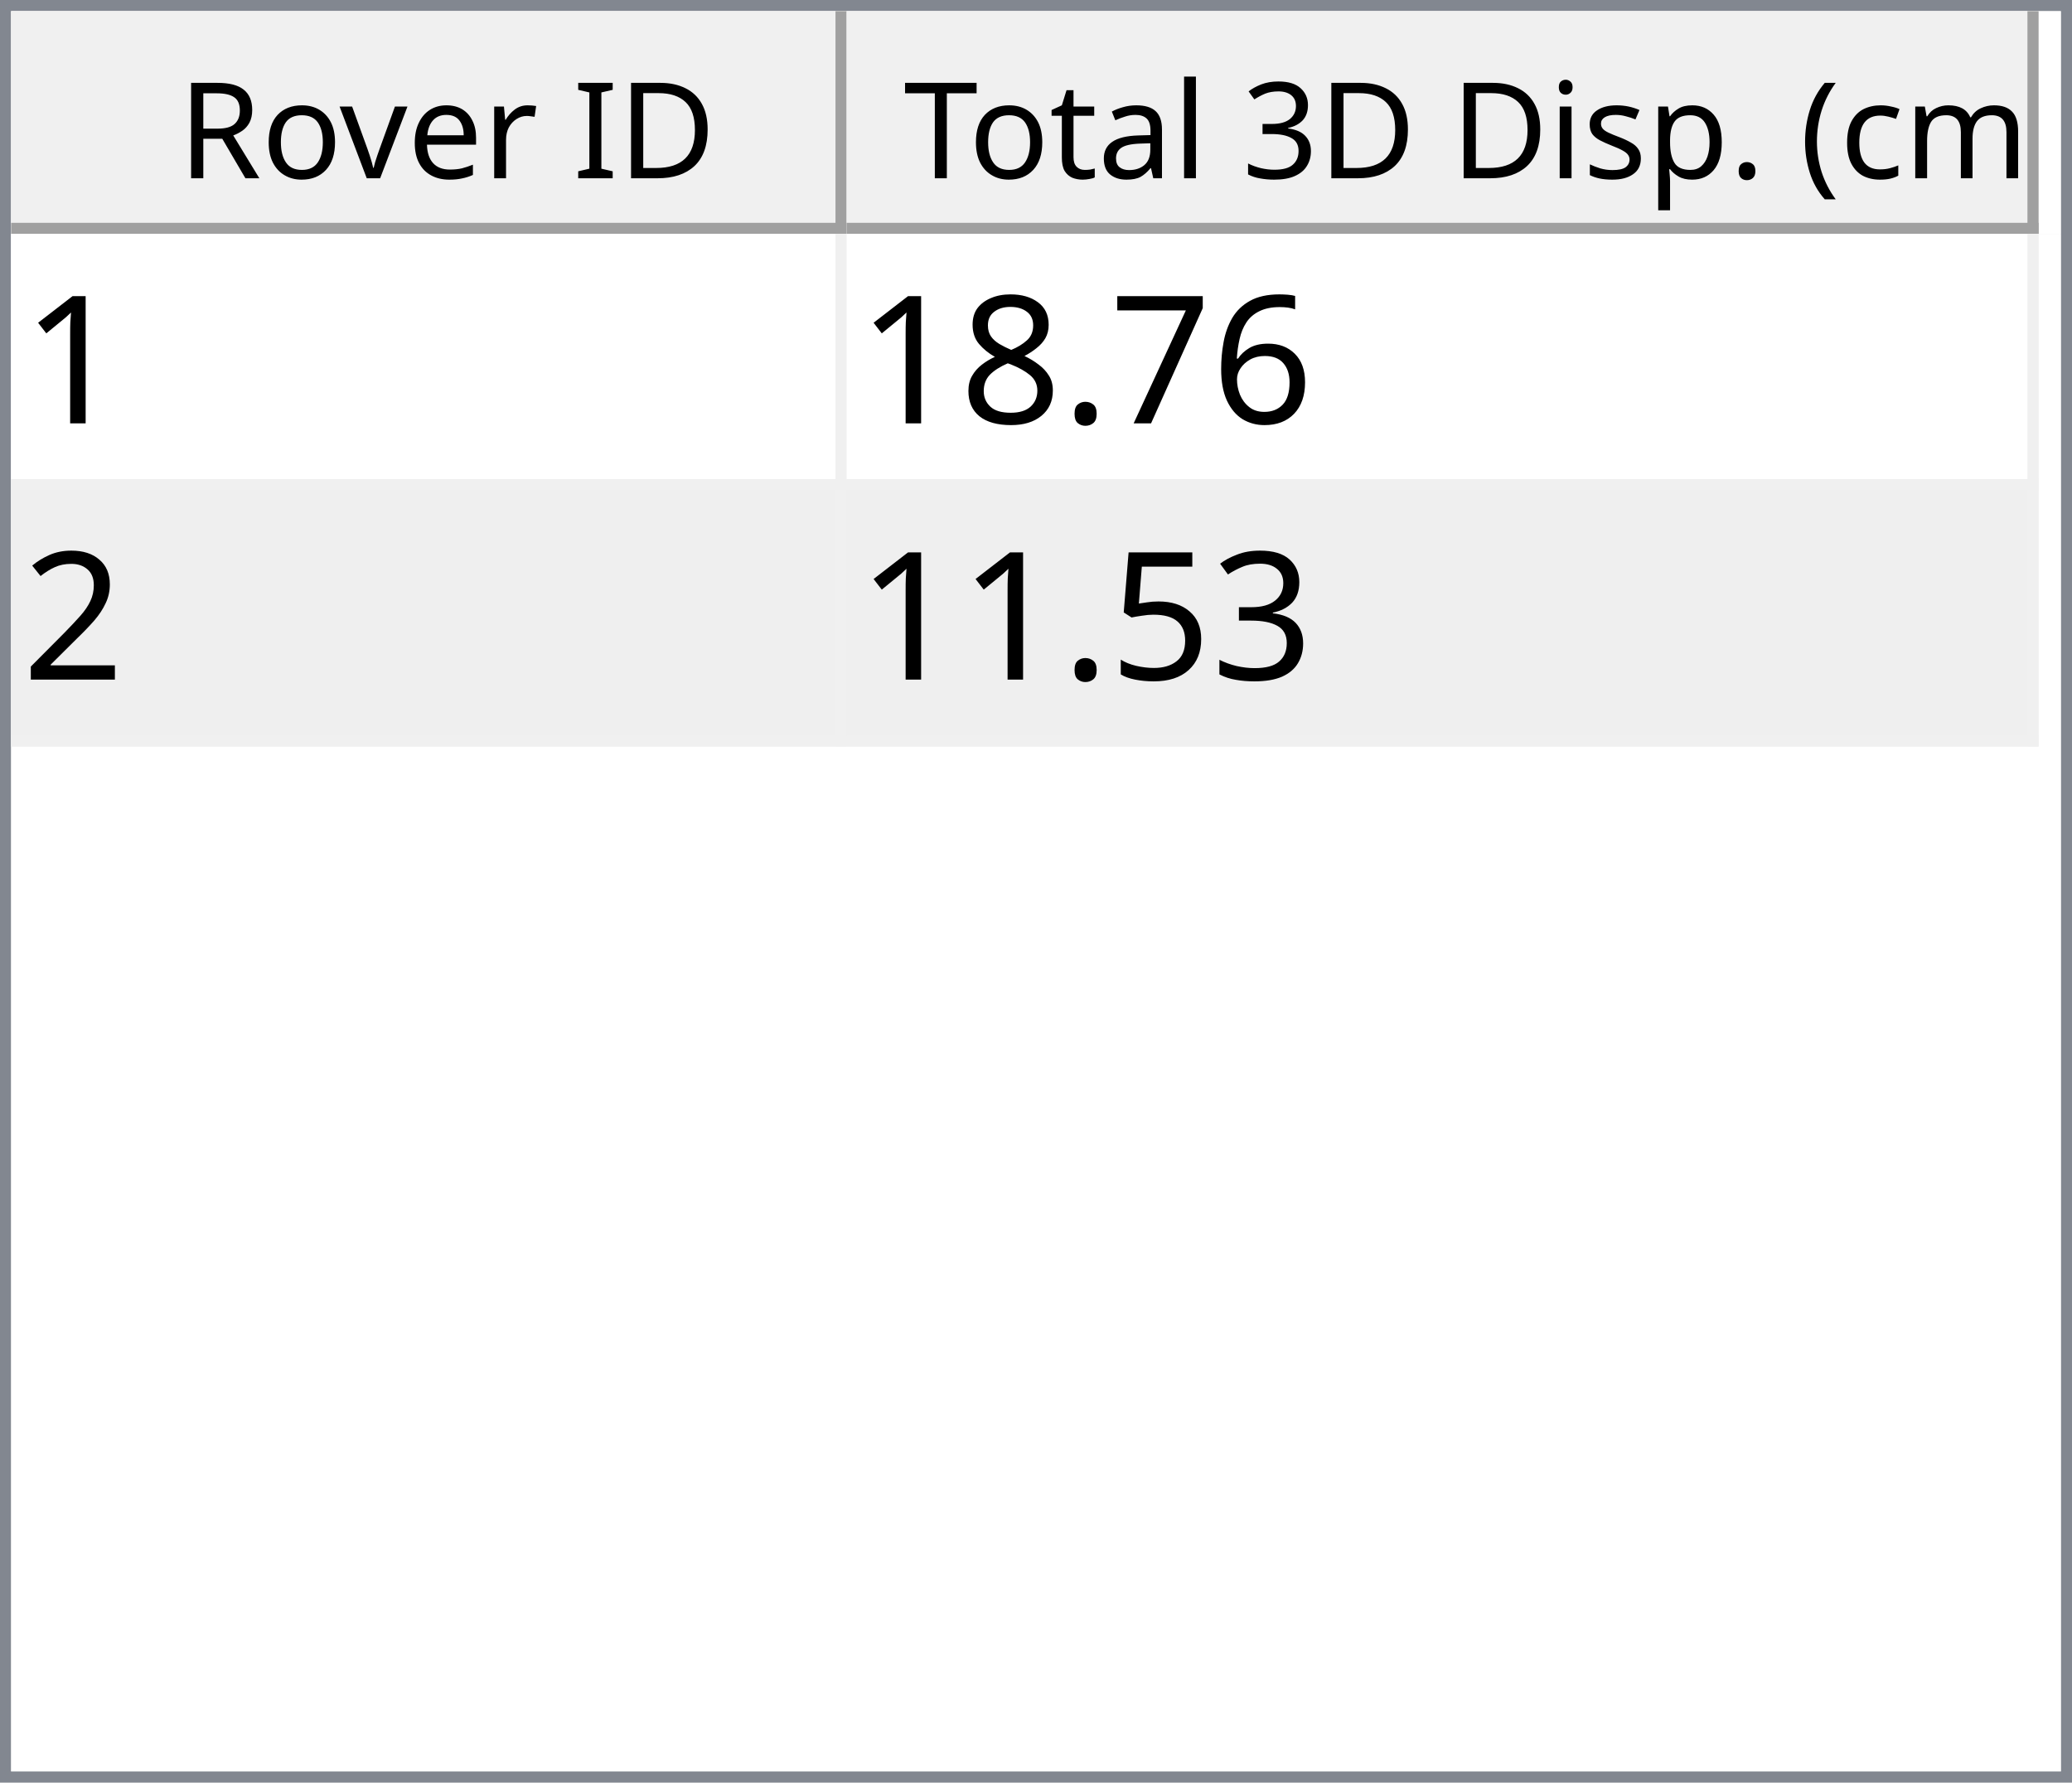
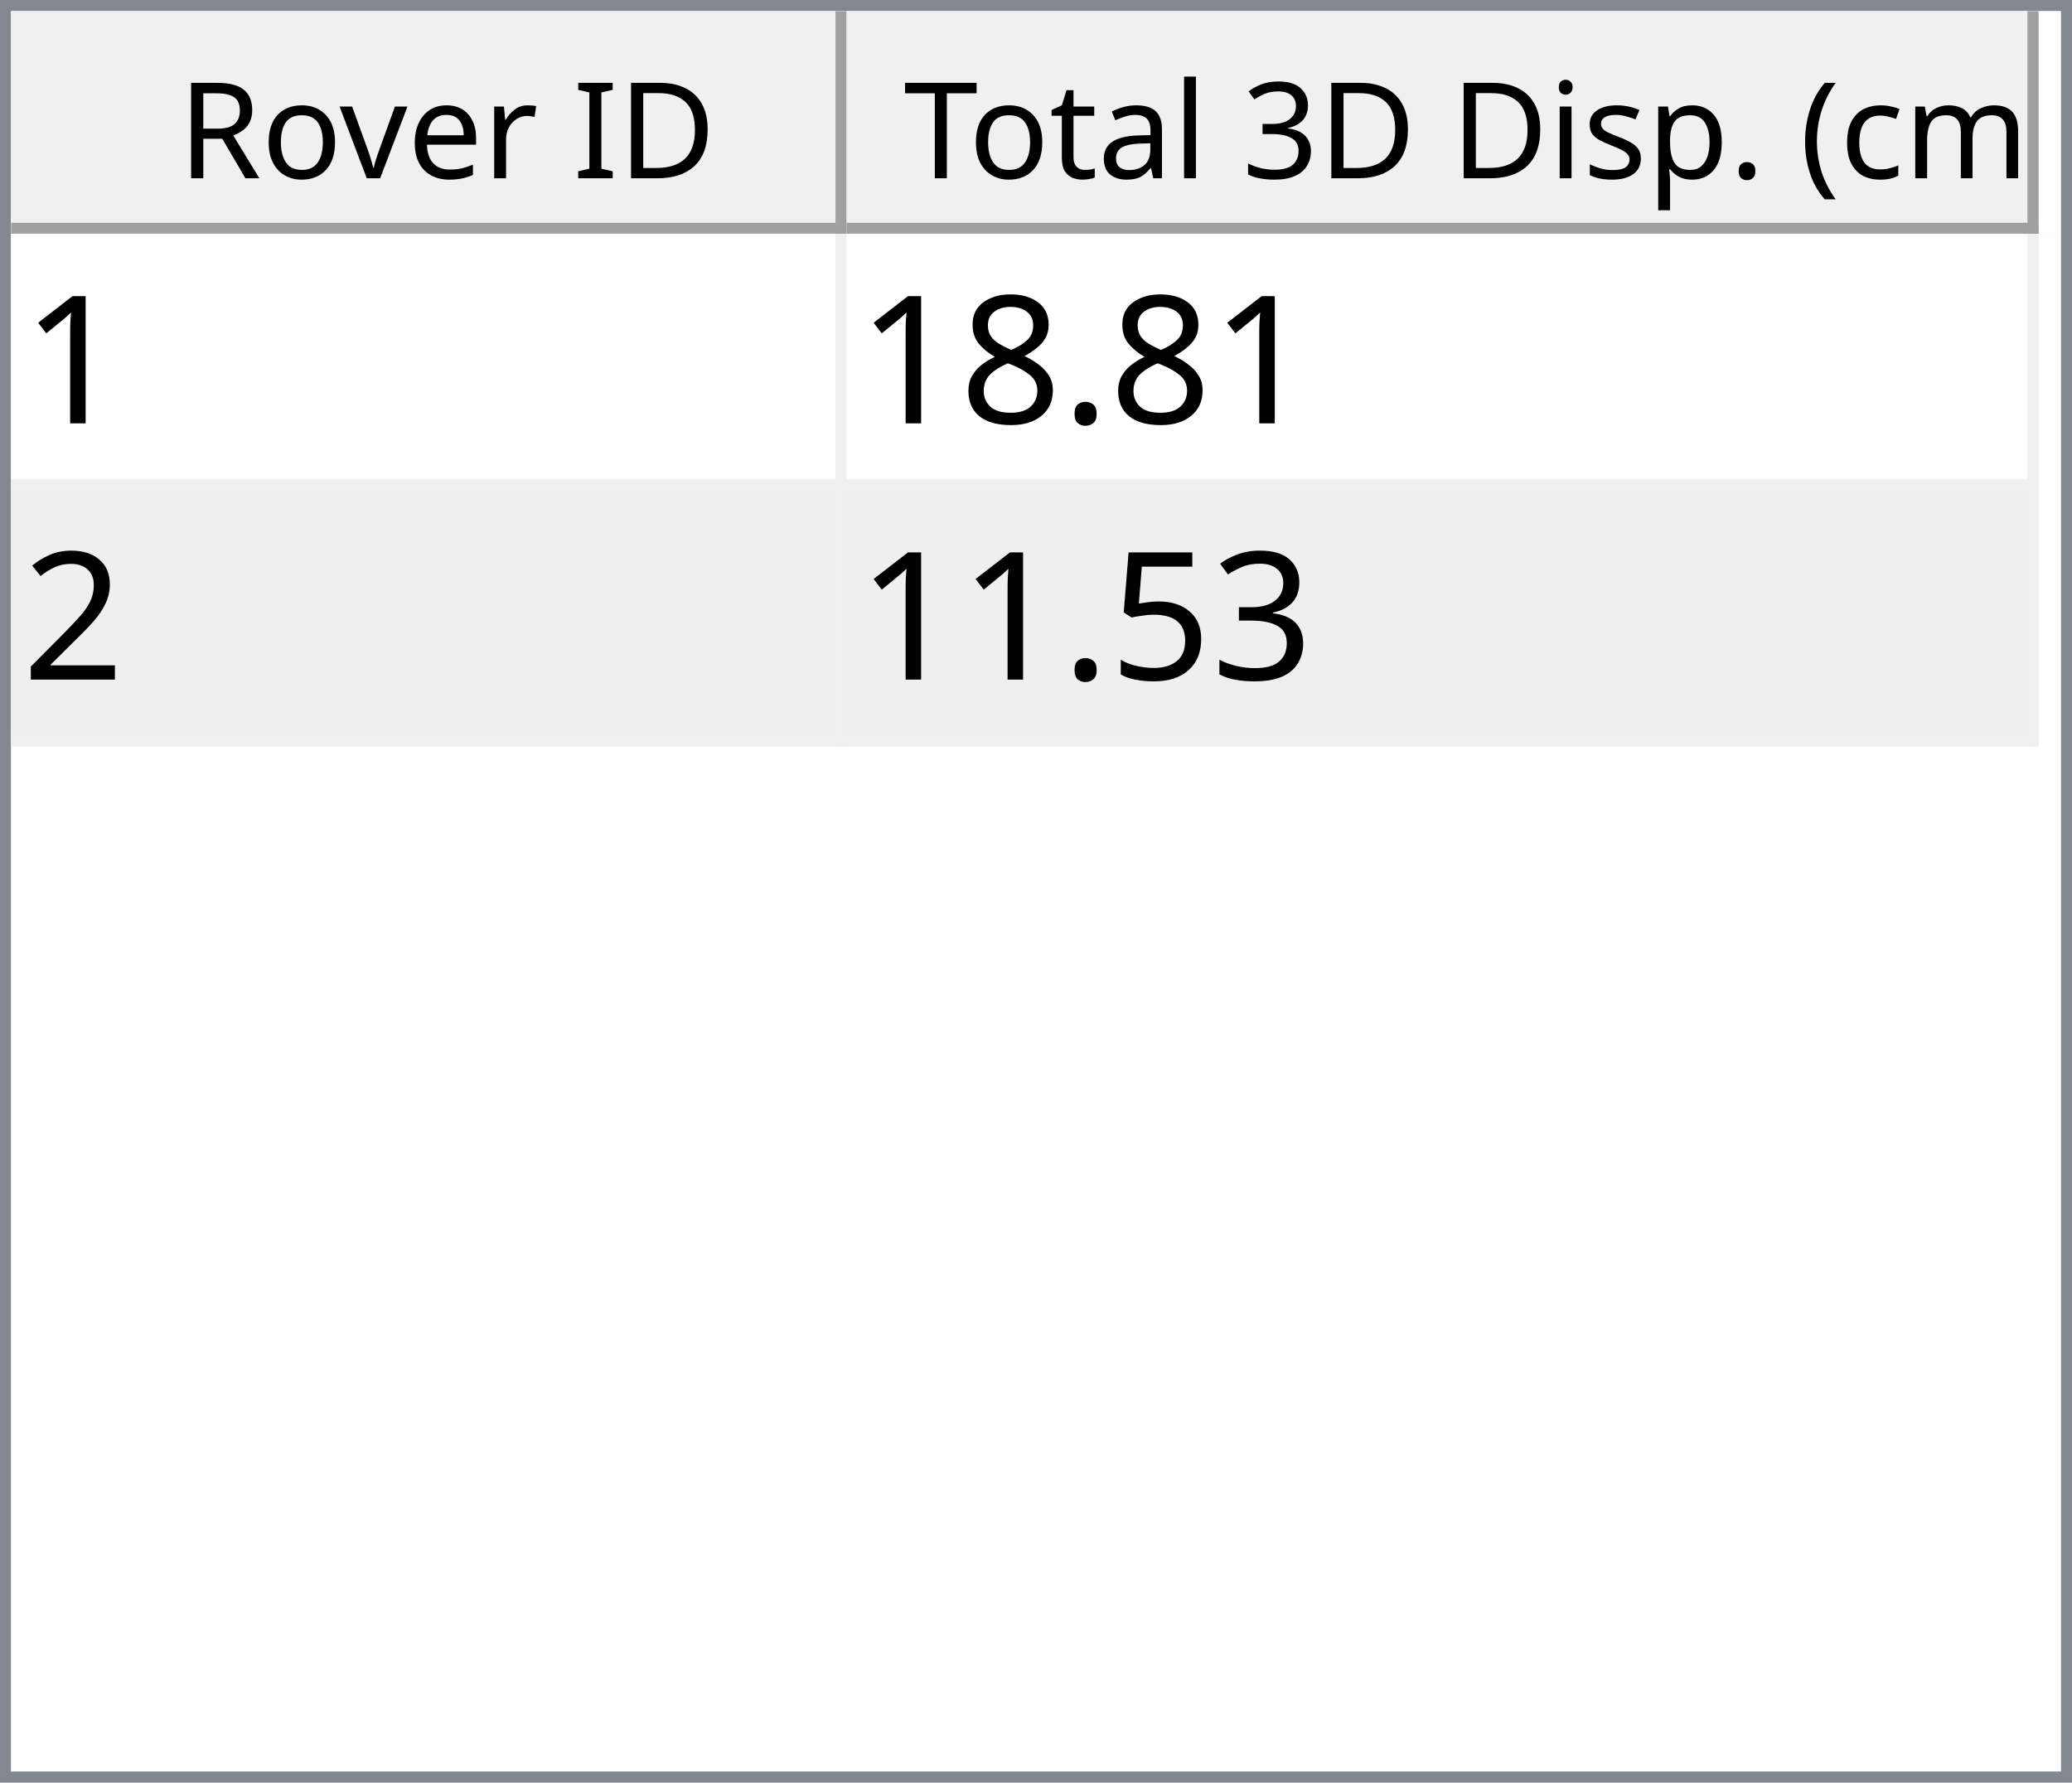
<svg xmlns="http://www.w3.org/2000/svg" style="fill-opacity:1; color-rendering:auto; color-interpolation:auto; text-rendering:auto; stroke:black; stroke-linecap:square; stroke-miterlimit:10; shape-rendering:auto; stroke-opacity:1; fill:black; stroke-dasharray:none; font-weight:normal; stroke-width:1; font-family:'Dialog'; font-style:normal; stroke-linejoin:miter; font-size:12px; stroke-dashoffset:0; image-rendering:auto;" width="186" height="160">
  <defs id="genericDefs" />
  <g>
    <defs id="defs1">
      <clipPath clipPathUnits="userSpaceOnUse" id="clipPath1">
        <path d="M0 0 L186 0 L186 160 L0 160 L0 0 Z" />
      </clipPath>
      <clipPath clipPathUnits="userSpaceOnUse" id="clipPath2">
        <path d="M0 0 L0 160 L186 160 L186 0 Z" />
      </clipPath>
      <clipPath clipPathUnits="userSpaceOnUse" id="clipPath3">
        <path d="M0 0 L0 20 L184 20 L184 0 Z" />
      </clipPath>
      <clipPath clipPathUnits="userSpaceOnUse" id="clipPath4">
        <path d="M0 0 L0 20 L75 20 L75 0 Z" />
      </clipPath>
      <clipPath clipPathUnits="userSpaceOnUse" id="clipPath5">
        <path d="M1 1 L1 19 L74 19 L74 1 Z" />
      </clipPath>
      <clipPath clipPathUnits="userSpaceOnUse" id="clipPath6">
        <path d="M0 0 L0 18 L73 18 L73 0 Z" />
      </clipPath>
      <clipPath clipPathUnits="userSpaceOnUse" id="clipPath7">
        <path d="M-0.5 -0.5 L-0.5 19.5 L74.5 19.5 L74.5 -0.5 Z" />
      </clipPath>
      <clipPath clipPathUnits="userSpaceOnUse" id="clipPath8">
        <path d="M0 0 L0 20 L107 20 L107 0 Z" />
      </clipPath>
      <clipPath clipPathUnits="userSpaceOnUse" id="clipPath9">
        <path d="M1 1 L1 19 L106 19 L106 1 Z" />
      </clipPath>
      <clipPath clipPathUnits="userSpaceOnUse" id="clipPath10">
        <path d="M0 0 L0 18 L105 18 L105 0 Z" />
      </clipPath>
      <clipPath clipPathUnits="userSpaceOnUse" id="clipPath11">
        <path d="M-0.5 -0.5 L-0.5 19.5 L106.5 19.5 L106.5 -0.5 Z" />
      </clipPath>
      <clipPath clipPathUnits="userSpaceOnUse" id="clipPath12">
        <path d="M0 0 L0 138 L184 138 L184 0 Z" />
      </clipPath>
      <clipPath clipPathUnits="userSpaceOnUse" id="clipPath13">
        <path d="M0 0 L0 46 L182 46 L182 0 Z" />
      </clipPath>
      <clipPath clipPathUnits="userSpaceOnUse" id="clipPath14">
        <path d="M-0.5 -0.5 L-0.5 45.5 L181.5 45.5 L181.5 -0.5 Z" />
      </clipPath>
      <clipPath clipPathUnits="userSpaceOnUse" id="clipPath15">
        <path d="M0 0 L0 22 L74 22 L74 0 Z" />
      </clipPath>
      <clipPath clipPathUnits="userSpaceOnUse" id="clipPath16">
        <path d="M0 0 L0 22 L106 22 L106 0 Z" />
      </clipPath>
      <font horiz-adv-x="64.551" id="font1">
        <font-face ascent="107.91" descent="25.098" units-per-em="100" style="font-style:normal; font-family:Segoe UI; font-weight:normal;" />
        <missing-glyph horiz-adv-x="64.551" d="M8.109 0 L8.109 68.266 L56.453 68.266 L56.453 0 L8.109 0 ZM15.328 7.234 L49.219 7.234 L49.219 61.031 L15.328 61.031 L15.328 7.234 Z" />
        <glyph unicode="D" horiz-adv-x="70.117" d="M9.188 0 L9.188 70.016 L28.516 70.016 Q65.531 70.016 65.531 35.891 Q65.531 19.672 55.25 9.836 Q44.969 0 27.734 0 L9.188 0 ZM17.391 62.594 L17.391 7.422 L27.828 7.422 Q41.609 7.422 49.273 14.797 Q56.938 22.172 56.938 35.688 Q56.938 62.594 28.328 62.594 L17.391 62.594 Z" />
        <glyph unicode="I" horiz-adv-x="26.611" d="M17.391 0 L9.188 0 L9.188 70.016 L17.391 70.016 L17.391 0 Z" />
        <glyph unicode=" " horiz-adv-x="27.393" d="" />
        <glyph unicode="r" horiz-adv-x="34.766" d="M34.188 41.891 Q32.078 43.5 28.125 43.5 Q23 43.5 19.555 38.672 Q16.109 33.844 16.109 25.484 L16.109 0 L8.109 0 L8.109 50 L16.109 50 L16.109 39.703 L16.312 39.703 Q18.016 44.969 21.531 47.922 Q25.047 50.875 29.391 50.875 Q32.516 50.875 34.188 50.203 L34.188 41.891 Z" />
        <glyph unicode="e" horiz-adv-x="52.295" d="M48.297 23 L12.984 23 Q13.188 14.656 17.484 10.109 Q21.781 5.562 29.297 5.562 Q37.75 5.562 44.828 11.141 L44.828 3.609 Q38.234 -1.172 27.391 -1.172 Q16.797 -1.172 10.742 5.641 Q4.688 12.453 4.688 24.812 Q4.688 36.469 11.305 43.82 Q17.922 51.172 27.734 51.172 Q37.547 51.172 42.922 44.828 Q48.297 38.484 48.297 27.203 L48.297 23 ZM40.094 29.781 Q40.047 36.719 36.75 40.578 Q33.453 44.438 27.594 44.438 Q21.922 44.438 17.969 40.383 Q14.016 36.328 13.094 29.781 L40.094 29.781 Z" />
        <glyph unicode="v" horiz-adv-x="47.9" d="M47.406 50 L27.484 0 L19.625 0 L0.688 50 L9.469 50 L22.172 13.672 Q23.578 9.672 23.922 6.688 L24.125 6.688 Q24.609 10.453 25.688 13.484 L38.969 50 L47.406 50 Z" />
        <glyph unicode="o" horiz-adv-x="58.594" d="M29 -1.172 Q17.922 -1.172 11.305 5.836 Q4.688 12.844 4.688 24.422 Q4.688 37.016 11.57 44.094 Q18.453 51.172 30.172 51.172 Q41.359 51.172 47.633 44.289 Q53.906 37.406 53.906 25.203 Q53.906 13.234 47.141 6.031 Q40.375 -1.172 29 -1.172 ZM29.594 44.438 Q21.875 44.438 17.383 39.188 Q12.891 33.938 12.891 24.703 Q12.891 15.828 17.43 10.695 Q21.969 5.562 29.594 5.562 Q37.359 5.562 41.531 10.594 Q45.703 15.625 45.703 24.906 Q45.703 34.281 41.531 39.359 Q37.359 44.438 29.594 44.438 Z" />
        <glyph unicode="R" horiz-adv-x="59.814" d="M59.375 0 L49.609 0 L37.891 19.625 Q36.281 22.359 34.766 24.289 Q33.25 26.219 31.664 27.438 Q30.078 28.656 28.25 29.219 Q26.422 29.781 24.125 29.781 L17.391 29.781 L17.391 0 L9.188 0 L9.188 70.016 L30.078 70.016 Q34.672 70.016 38.555 68.867 Q42.438 67.719 45.289 65.375 Q48.141 63.031 49.758 59.547 Q51.375 56.062 51.375 51.375 Q51.375 47.703 50.273 44.656 Q49.172 41.609 47.148 39.211 Q45.125 36.812 42.266 35.133 Q39.406 33.453 35.844 32.516 L35.844 32.328 Q37.594 31.547 38.891 30.547 Q40.188 29.547 41.359 28.18 Q42.531 26.812 43.68 25.078 Q44.828 23.344 46.234 21.047 L59.375 0 ZM17.391 62.594 L17.391 37.203 L28.516 37.203 Q31.594 37.203 34.203 38.133 Q36.812 39.062 38.719 40.797 Q40.625 42.531 41.703 45.047 Q42.781 47.562 42.781 50.688 Q42.781 56.297 39.141 59.445 Q35.5 62.594 28.609 62.594 L17.391 62.594 Z" />
        <glyph unicode=")" horiz-adv-x="30.176" d="M8.297 -15.922 L1.172 -15.922 Q16.406 2.344 16.406 26.812 Q16.406 51.469 1.078 70.016 L8.297 70.016 Q23.531 52.156 23.531 26.703 Q23.531 1.375 8.297 -15.922 Z" />
        <glyph unicode="m" horiz-adv-x="86.133" d="M79.109 0 L71.094 0 L71.094 28.719 Q71.094 37.016 68.531 40.727 Q65.969 44.438 59.906 44.438 Q54.781 44.438 51.195 39.75 Q47.609 35.062 47.609 28.516 L47.609 0 L39.594 0 L39.594 29.688 Q39.594 44.438 28.219 44.438 Q22.953 44.438 19.531 40.016 Q16.109 35.594 16.109 28.516 L16.109 0 L8.109 0 L8.109 50 L16.109 50 L16.109 42.094 L16.312 42.094 Q21.625 51.172 31.844 51.172 Q36.969 51.172 40.773 48.312 Q44.578 45.453 46 40.828 Q51.562 51.172 62.594 51.172 Q79.109 51.172 79.109 30.812 L79.109 0 Z" />
        <glyph unicode="c" horiz-adv-x="46.191" d="M42.188 2.297 Q36.422 -1.172 28.516 -1.172 Q17.828 -1.172 11.258 5.789 Q4.688 12.75 4.688 23.828 Q4.688 36.188 11.766 43.68 Q18.844 51.172 30.672 51.172 Q37.25 51.172 42.281 48.734 L42.281 40.531 Q36.719 44.438 30.375 44.438 Q22.703 44.438 17.797 38.945 Q12.891 33.453 12.891 24.516 Q12.891 15.719 17.508 10.641 Q22.125 5.562 29.891 5.562 Q36.422 5.562 42.188 9.906 L42.188 2.297 Z" />
        <glyph unicode="(" horiz-adv-x="30.176" d="M29.109 -15.922 L21.969 -15.922 Q6.844 1.375 6.844 26.703 Q6.844 52.156 21.969 70.016 L29.203 70.016 Q13.875 51.469 13.875 26.812 Q13.875 2.344 29.109 -15.922 Z" />
        <glyph unicode="." horiz-adv-x="21.68" d="M10.891 -1.078 Q8.641 -1.078 7.055 0.539 Q5.469 2.156 5.469 4.391 Q5.469 6.641 7.055 8.273 Q8.641 9.906 10.891 9.906 Q13.188 9.906 14.797 8.273 Q16.406 6.641 16.406 4.391 Q16.406 2.156 14.797 0.539 Q13.188 -1.078 10.891 -1.078 Z" />
        <glyph unicode="p" horiz-adv-x="58.789" d="M16.312 7.234 L16.109 7.234 L16.109 -23 L8.109 -23 L8.109 50 L16.109 50 L16.109 41.219 L16.312 41.219 Q22.219 51.172 33.594 51.172 Q43.266 51.172 48.688 44.461 Q54.109 37.75 54.109 26.469 Q54.109 13.922 48 6.375 Q41.891 -1.172 31.297 -1.172 Q21.578 -1.172 16.312 7.234 ZM16.109 27.391 L16.109 20.406 Q16.109 14.203 20.141 9.883 Q24.172 5.562 30.375 5.562 Q37.641 5.562 41.773 11.133 Q45.906 16.703 45.906 26.609 Q45.906 34.969 42.047 39.703 Q38.188 44.438 31.594 44.438 Q24.609 44.438 20.359 39.578 Q16.109 34.719 16.109 27.391 Z" />
        <glyph unicode="s" horiz-adv-x="42.432" d="M5.078 1.812 L5.078 10.406 Q11.625 5.562 19.484 5.562 Q30.031 5.562 30.031 12.594 Q30.031 14.594 29.125 15.992 Q28.219 17.391 26.68 18.461 Q25.141 19.531 23.07 20.383 Q21 21.234 18.609 22.172 Q15.281 23.484 12.766 24.828 Q10.25 26.172 8.57 27.859 Q6.891 29.547 6.031 31.695 Q5.172 33.844 5.172 36.719 Q5.172 40.234 6.789 42.945 Q8.406 45.656 11.086 47.484 Q13.766 49.312 17.211 50.242 Q20.656 51.172 24.312 51.172 Q30.812 51.172 35.938 48.922 L35.938 40.828 Q30.422 44.438 23.25 44.438 Q21 44.438 19.195 43.922 Q17.391 43.406 16.094 42.477 Q14.797 41.547 14.086 40.258 Q13.375 38.969 13.375 37.406 Q13.375 35.453 14.086 34.133 Q14.797 32.812 16.164 31.789 Q17.531 30.766 19.484 29.938 Q21.438 29.109 23.922 28.125 Q27.25 26.859 29.883 25.516 Q32.516 24.172 34.375 22.484 Q36.234 20.797 37.234 18.602 Q38.234 16.406 38.234 13.375 Q38.234 9.672 36.602 6.938 Q34.969 4.203 32.234 2.398 Q29.5 0.594 25.93 -0.289 Q22.359 -1.172 18.453 -1.172 Q10.75 -1.172 5.078 1.812 Z" />
        <glyph unicode="i" horiz-adv-x="24.219" d="M12.203 62.703 Q10.062 62.703 8.547 64.164 Q7.031 65.625 7.031 67.875 Q7.031 70.125 8.547 71.609 Q10.062 73.094 12.203 73.094 Q14.406 73.094 15.945 71.609 Q17.484 70.125 17.484 67.875 Q17.484 65.719 15.945 64.211 Q14.406 62.703 12.203 62.703 ZM16.109 0 L8.109 0 L8.109 50 L16.109 50 L16.109 0 Z" />
        <glyph unicode="3" horiz-adv-x="53.906" d="M46.531 19.828 Q46.531 15.094 44.75 11.211 Q42.969 7.328 39.719 4.57 Q36.469 1.812 31.93 0.297 Q27.391 -1.219 21.922 -1.219 Q11.922 -1.219 6 2.594 L6 11.188 Q13.094 5.609 22.219 5.609 Q25.875 5.609 28.828 6.539 Q31.781 7.469 33.906 9.227 Q36.031 10.984 37.18 13.477 Q38.328 15.969 38.328 19.094 Q38.328 32.812 18.797 32.812 L12.984 32.812 L12.984 39.594 L18.5 39.594 Q35.797 39.594 35.797 52.484 Q35.797 64.406 22.609 64.406 Q15.188 64.406 8.688 59.422 L8.688 67.188 Q15.375 71.188 24.609 71.188 Q29 71.188 32.57 69.969 Q36.141 68.75 38.68 66.555 Q41.219 64.359 42.609 61.281 Q44 58.203 44 54.5 Q44 40.672 30.031 36.719 L30.031 36.531 Q33.594 36.141 36.625 34.797 Q39.656 33.453 41.852 31.305 Q44.047 29.156 45.289 26.25 Q46.531 23.344 46.531 19.828 Z" />
        <glyph unicode="l" horiz-adv-x="24.219" d="M16.109 0 L8.109 0 L8.109 74.031 L16.109 74.031 L16.109 0 Z" />
        <glyph unicode="a" horiz-adv-x="50.879" d="M43.891 0 L35.891 0 L35.891 7.812 L35.688 7.812 Q30.469 -1.172 20.312 -1.172 Q12.844 -1.172 8.617 2.781 Q4.391 6.734 4.391 13.281 Q4.391 27.297 20.906 29.594 L35.891 31.688 Q35.891 44.438 25.594 44.438 Q16.547 44.438 9.281 38.281 L9.281 46.484 Q16.656 51.172 26.266 51.172 Q43.891 51.172 43.891 32.516 L43.891 0 ZM35.891 25.297 L23.828 23.641 Q18.266 22.859 15.43 20.875 Q12.594 18.891 12.594 13.875 Q12.594 10.203 15.211 7.883 Q17.828 5.562 22.172 5.562 Q28.125 5.562 32.008 9.742 Q35.891 13.922 35.891 20.312 L35.891 25.297 Z" />
        <glyph unicode="t" horiz-adv-x="33.887" d="M31.297 0.484 Q28.469 -1.078 23.828 -1.078 Q10.688 -1.078 10.688 13.578 L10.688 43.172 L2.094 43.172 L2.094 50 L10.688 50 L10.688 62.203 L18.703 64.797 L18.703 50 L31.297 50 L31.297 43.172 L18.703 43.172 L18.703 14.984 Q18.703 9.969 20.414 7.82 Q22.125 5.672 26.078 5.672 Q29.109 5.672 31.297 7.328 L31.297 0.484 Z" />
        <glyph unicode="T" horiz-adv-x="52.393" d="M50.594 62.594 L30.375 62.594 L30.375 0 L22.172 0 L22.172 62.594 L2 62.594 L2 70.016 L50.594 70.016 L50.594 62.594 Z" />
      </font>
      <font horiz-adv-x="75.0" id="font2">
        <font-face ascent="100.537" descent="21.973" units-per-em="100" style="font-style:normal; font-family:sans-serif; font-weight:normal;" />
        <missing-glyph horiz-adv-x="75.0" d="M12.5 0 L12.5 62.5 L62.5 62.5 L62.5 0 L12.5 0 ZM14.062 1.562 L60.938 1.562 L60.938 60.938 L14.062 60.938 L14.062 1.562 Z" />
        <glyph unicode="1" horiz-adv-x="55.615" d="M37.25 0 L28.469 0 L28.469 56 Q25.297 52.984 20.141 49.953 Q14.984 46.922 10.891 45.406 L10.891 53.906 Q18.266 57.375 23.781 62.305 Q29.297 67.234 31.594 71.875 L37.25 71.875 L37.25 0 Z" />
-         <glyph unicode="6" horiz-adv-x="55.615" d="M49.75 54.047 L41.016 53.375 Q39.844 58.547 37.703 60.891 Q34.125 64.656 28.906 64.656 Q24.703 64.656 21.531 62.312 Q17.391 59.281 14.992 53.469 Q12.594 47.656 12.5 36.922 Q15.672 41.75 20.266 44.094 Q24.859 46.438 29.891 46.438 Q38.672 46.438 44.852 39.969 Q51.031 33.5 51.031 23.25 Q51.031 16.5 48.125 10.719 Q45.219 4.938 40.141 1.859 Q35.062 -1.219 28.609 -1.219 Q17.625 -1.219 10.695 6.859 Q3.766 14.938 3.766 33.5 Q3.766 54.25 11.422 63.672 Q18.109 71.875 29.438 71.875 Q37.891 71.875 43.289 67.141 Q48.688 62.406 49.75 54.047 ZM13.875 23.188 Q13.875 18.656 15.797 14.508 Q17.719 10.359 21.188 8.18 Q24.656 6 28.469 6 Q34.031 6 38.039 10.492 Q42.047 14.984 42.047 22.703 Q42.047 30.125 38.086 34.398 Q34.125 38.672 28.125 38.672 Q22.172 38.672 18.023 34.398 Q13.875 30.125 13.875 23.188 Z" />
-         <glyph unicode="7" horiz-adv-x="55.615" d="M4.734 62.203 L4.734 70.656 L51.078 70.656 L51.078 63.812 Q44.234 56.547 37.523 44.484 Q30.812 32.422 27.156 19.672 Q24.516 10.688 23.781 0 L14.75 0 Q14.891 8.453 18.062 20.414 Q21.234 32.375 27.172 43.484 Q33.109 54.594 39.797 62.203 L4.734 62.203 Z" />
        <glyph unicode="." horiz-adv-x="27.783" d="M9.078 0 L9.078 10.016 L19.094 10.016 L19.094 0 L9.078 0 Z" />
        <glyph unicode="8" horiz-adv-x="55.615" d="M17.672 38.812 Q12.203 40.828 9.57 44.539 Q6.938 48.25 6.938 53.422 Q6.938 61.234 12.555 66.555 Q18.172 71.875 27.484 71.875 Q36.859 71.875 42.578 66.43 Q48.297 60.984 48.297 53.172 Q48.297 48.188 45.68 44.508 Q43.062 40.828 37.75 38.812 Q44.344 36.672 47.781 31.883 Q51.219 27.094 51.219 20.453 Q51.219 11.281 44.727 5.031 Q38.234 -1.219 27.641 -1.219 Q17.047 -1.219 10.547 5.055 Q4.047 11.328 4.047 20.703 Q4.047 27.688 7.594 32.398 Q11.141 37.109 17.672 38.812 ZM15.922 53.719 Q15.922 48.641 19.195 45.414 Q22.469 42.188 27.688 42.188 Q32.766 42.188 36.016 45.383 Q39.266 48.578 39.266 53.219 Q39.266 58.062 35.914 61.359 Q32.562 64.656 27.594 64.656 Q22.562 64.656 19.242 61.43 Q15.922 58.203 15.922 53.719 ZM13.094 20.656 Q13.094 16.891 14.875 13.375 Q16.656 9.859 20.172 7.93 Q23.688 6 27.734 6 Q34.031 6 38.133 10.055 Q42.234 14.109 42.234 20.359 Q42.234 26.703 38.016 30.859 Q33.797 35.016 27.438 35.016 Q21.234 35.016 17.164 30.914 Q13.094 26.812 13.094 20.656 Z" />
        <glyph unicode="2" horiz-adv-x="55.615" d="M50.344 8.453 L50.344 0 L3.031 0 Q2.938 3.172 4.047 6.109 Q5.859 10.938 9.836 15.625 Q13.812 20.312 21.344 26.469 Q33.016 36.031 37.117 41.625 Q41.219 47.219 41.219 52.203 Q41.219 57.422 37.477 61.008 Q33.734 64.594 27.734 64.594 Q21.391 64.594 17.578 60.789 Q13.766 56.984 13.719 50.25 L4.688 51.172 Q5.609 61.281 11.664 66.578 Q17.719 71.875 27.938 71.875 Q38.234 71.875 44.242 66.164 Q50.25 60.453 50.25 52 Q50.25 47.703 48.492 43.555 Q46.734 39.406 42.656 34.812 Q38.578 30.219 29.109 22.219 Q21.188 15.578 18.945 13.211 Q16.703 10.844 15.234 8.453 L50.344 8.453 Z" />
        <glyph unicode="3" horiz-adv-x="55.615" d="M4.203 18.891 L12.984 20.062 Q14.5 12.594 18.141 9.297 Q21.781 6 27 6 Q33.203 6 37.477 10.297 Q41.75 14.594 41.75 20.953 Q41.75 27 37.797 30.93 Q33.844 34.859 27.734 34.859 Q25.25 34.859 21.531 33.891 L22.516 41.609 Q23.391 41.5 23.922 41.5 Q29.547 41.5 34.039 44.43 Q38.531 47.359 38.531 53.469 Q38.531 58.297 35.258 61.477 Q31.984 64.656 26.812 64.656 Q21.688 64.656 18.266 61.43 Q14.844 58.203 13.875 51.766 L5.078 53.328 Q6.688 62.156 12.398 67.016 Q18.109 71.875 26.609 71.875 Q32.469 71.875 37.398 69.359 Q42.328 66.844 44.945 62.5 Q47.562 58.156 47.562 53.266 Q47.562 48.641 45.07 44.828 Q42.578 41.016 37.703 38.766 Q44.047 37.312 47.562 32.695 Q51.078 28.078 51.078 21.141 Q51.078 11.766 44.242 5.25 Q37.406 -1.266 26.953 -1.266 Q17.531 -1.266 11.305 4.352 Q5.078 9.969 4.203 18.891 Z" />
        <glyph unicode="5" horiz-adv-x="55.615" d="M4.156 18.75 L13.375 19.531 Q14.406 12.797 18.141 9.398 Q21.875 6 27.156 6 Q33.5 6 37.891 10.789 Q42.281 15.578 42.281 23.484 Q42.281 31 38.062 35.352 Q33.844 39.703 27 39.703 Q22.75 39.703 19.336 37.773 Q15.922 35.844 13.969 32.766 L5.719 33.844 L12.641 70.609 L48.25 70.609 L48.25 62.203 L19.672 62.203 L15.828 42.969 Q22.266 47.469 29.344 47.469 Q38.719 47.469 45.164 40.969 Q51.609 34.469 51.609 24.266 Q51.609 14.547 45.953 7.469 Q39.062 -1.219 27.156 -1.219 Q17.391 -1.219 11.211 4.25 Q5.031 9.719 4.156 18.75 Z" />
      </font>
    </defs>
    <g style="fill:white; stroke:white;">
      <rect x="0" y="0" width="186" style="clip-path:url(#clipPath1); stroke:none;" height="160" />
    </g>
    <g style="fill:white; text-rendering:optimizeSpeed; color-rendering:optimizeSpeed; image-rendering:optimizeSpeed; shape-rendering:crispEdges; stroke:white; color-interpolation:sRGB;">
      <rect x="0" width="186" height="160" y="0" style="stroke:none;" />
      <path style="stroke:none;" d="M0 160 L186 160 L186 0 L0 0 Z" />
    </g>
    <g style="fill:rgb(240,240,240); font-family:'Segoe UI'; stroke:rgb(240,240,240);">
      <rect x="0" y="0" width="186" style="clip-path:url(#clipPath2); stroke:none;" height="160" />
    </g>
    <g style="fill:rgb(130,135,144); font-family:'Segoe UI'; stroke:rgb(130,135,144);">
      <path d="M0 0 L186 0 L186 160 L0 160 L0 0 ZM1 1 L185 1 L185 159 L1 159 L1 1 Z" style="fill-rule:evenodd; clip-path:url(#clipPath2); stroke:none;" />
    </g>
    <g style="fill:white; font-family:'Segoe UI'; stroke:white;" transform="translate(1,1)">
      <rect x="0" y="0" width="184" style="clip-path:url(#clipPath3); stroke:none;" height="20" />
    </g>
    <g style="fill:rgb(240,240,240); font-family:'Segoe UI'; stroke:rgb(240,240,240);" transform="translate(1,1)">
      <rect x="0" y="0" width="75" style="clip-path:url(#clipPath4); stroke:none;" height="20" />
    </g>
    <g style="font-family:'Segoe UI';" transform="translate(2,2)">
      <text x="14" xml:space="preserve" y="14" style="clip-path:url(#clipPath6); stroke:none;">Rover ID</text>
    </g>
    <g style="fill:rgb(160,160,160); font-family:'Segoe UI'; stroke:rgb(160,160,160); stroke-linejoin:bevel;" transform="translate(1.5,1.5)">
      <line x1="74" x2="74" y1="0" style="fill:none; clip-path:url(#clipPath7);" y2="19" />
    </g>
    <g style="fill:rgb(160,160,160); font-family:'Segoe UI'; stroke:rgb(160,160,160); stroke-linejoin:bevel;" transform="matrix(1,0,0,1,1,1) translate(0.5,0.5)">
      <line x1="0" x2="74" y1="19" style="fill:none; clip-path:url(#clipPath7);" y2="19" />
    </g>
    <g style="fill:rgb(240,240,240); font-family:'Segoe UI'; stroke:rgb(240,240,240);" transform="translate(76,1)">
      <rect x="0" y="0" width="107" style="clip-path:url(#clipPath8); stroke:none;" height="20" />
    </g>
    <g style="font-family:'Segoe UI';" transform="translate(77,2)">
      <text x="1" xml:space="preserve" y="14" style="clip-path:url(#clipPath10); stroke:none;"> Total 3D Disp. (cm)</text>
    </g>
    <g style="fill:rgb(160,160,160); font-family:'Segoe UI'; stroke:rgb(160,160,160); stroke-linejoin:bevel;" transform="translate(76.5,1.5)">
      <line x1="106" x2="106" y1="0" style="fill:none; clip-path:url(#clipPath11);" y2="19" />
    </g>
    <g style="fill:rgb(160,160,160); font-family:'Segoe UI'; stroke:rgb(160,160,160); stroke-linejoin:bevel;" transform="matrix(1,0,0,1,76,1) translate(0.5,0.5)">
      <line x1="0" x2="106" y1="19" style="fill:none; clip-path:url(#clipPath11);" y2="19" />
    </g>
    <g style="fill:white; font-family:'Segoe UI'; stroke:white;" transform="translate(1,21)">
      <rect x="0" y="0" width="184" style="clip-path:url(#clipPath12); stroke:none;" height="138" />
    </g>
    <g style="fill:rgb(240,240,240); font-size:16px; font-family:sans-serif; stroke:rgb(240,240,240);" transform="translate(1,21)">
      <rect x="0" y="0" width="182" style="clip-path:url(#clipPath13); stroke:none;" height="46" />
      <line transform="translate(0.5,0.5)" x1="0" x2="181" y1="22" style="clip-path:url(#clipPath14); fill:none; stroke-linejoin:bevel;" y2="22" />
    </g>
    <g transform="matrix(1,0,0,1,1,21) translate(0.5,0.5)" style="fill:rgb(240,240,240); font-size:16px; font-family:sans-serif; stroke:rgb(240,240,240); stroke-linejoin:bevel;">
      <line x1="0" x2="181" y1="45" style="fill:none; clip-path:url(#clipPath14);" y2="45" />
    </g>
    <g transform="matrix(1,0,0,1,1,21) translate(0.5,0.5)" style="fill:rgb(240,240,240); font-size:16px; font-family:sans-serif; stroke:rgb(240,240,240); stroke-linejoin:bevel;">
      <line x1="74" x2="74" y1="0" style="fill:none; clip-path:url(#clipPath14);" y2="45" />
    </g>
    <g transform="matrix(1,0,0,1,1,21) translate(0.5,0.5)" style="fill:rgb(240,240,240); font-size:16px; font-family:sans-serif; stroke:rgb(240,240,240); stroke-linejoin:bevel;">
      <line x1="181" x2="181" y1="0" style="fill:none; clip-path:url(#clipPath14);" y2="45" />
    </g>
    <g style="fill:white; font-size:16px; font-family:sans-serif; stroke:white;" transform="matrix(1,0,0,1,1,21)">
      <rect x="0" y="0" width="74" style="clip-path:url(#clipPath15); stroke:none;" height="22" />
      <text x="1" y="17" style="fill:black; clip-path:url(#clipPath15); stroke:none;" xml:space="preserve">1</text>
    </g>
    <g style="fill:white; font-size:16px; font-family:sans-serif; stroke:white;" transform="matrix(1,0,0,1,1,21) translate(75,0)">
      <rect x="0" y="0" width="106" style="clip-path:url(#clipPath16); stroke:none;" height="22" />
-       <text x="1" y="17" style="fill:black; clip-path:url(#clipPath16); stroke:none;" xml:space="preserve">18.76</text>
+       <text x="1" y="17" style="fill:black; clip-path:url(#clipPath16); stroke:none;" xml:space="preserve">18.81</text>
    </g>
    <g style="fill:rgb(239,239,239); font-size:16px; font-family:sans-serif; stroke:rgb(239,239,239);" transform="matrix(1,0,0,1,1,21) translate(0,23)">
      <rect x="0" y="0" width="74" style="clip-path:url(#clipPath15); stroke:none;" height="22" />
      <text x="1" y="17" style="fill:black; clip-path:url(#clipPath15); stroke:none;" xml:space="preserve">2</text>
    </g>
    <g style="fill:rgb(239,239,239); font-size:16px; font-family:sans-serif; stroke:rgb(239,239,239);" transform="matrix(1,0,0,1,1,21) translate(75,23)">
      <rect x="0" y="0" width="106" style="clip-path:url(#clipPath16); stroke:none;" height="22" />
      <text x="1" y="17" style="fill:black; clip-path:url(#clipPath16); stroke:none;" xml:space="preserve">11.53</text>
    </g>
  </g>
</svg>
